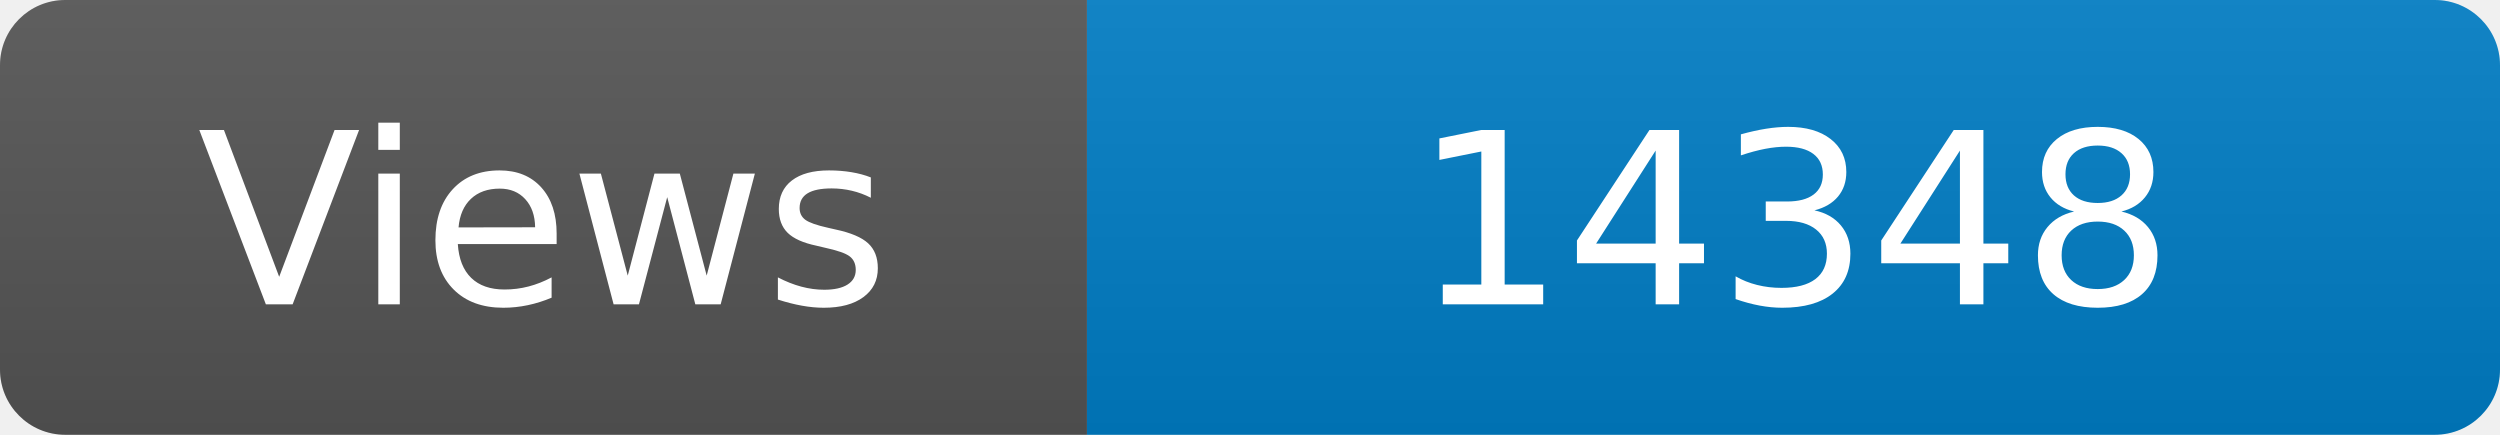
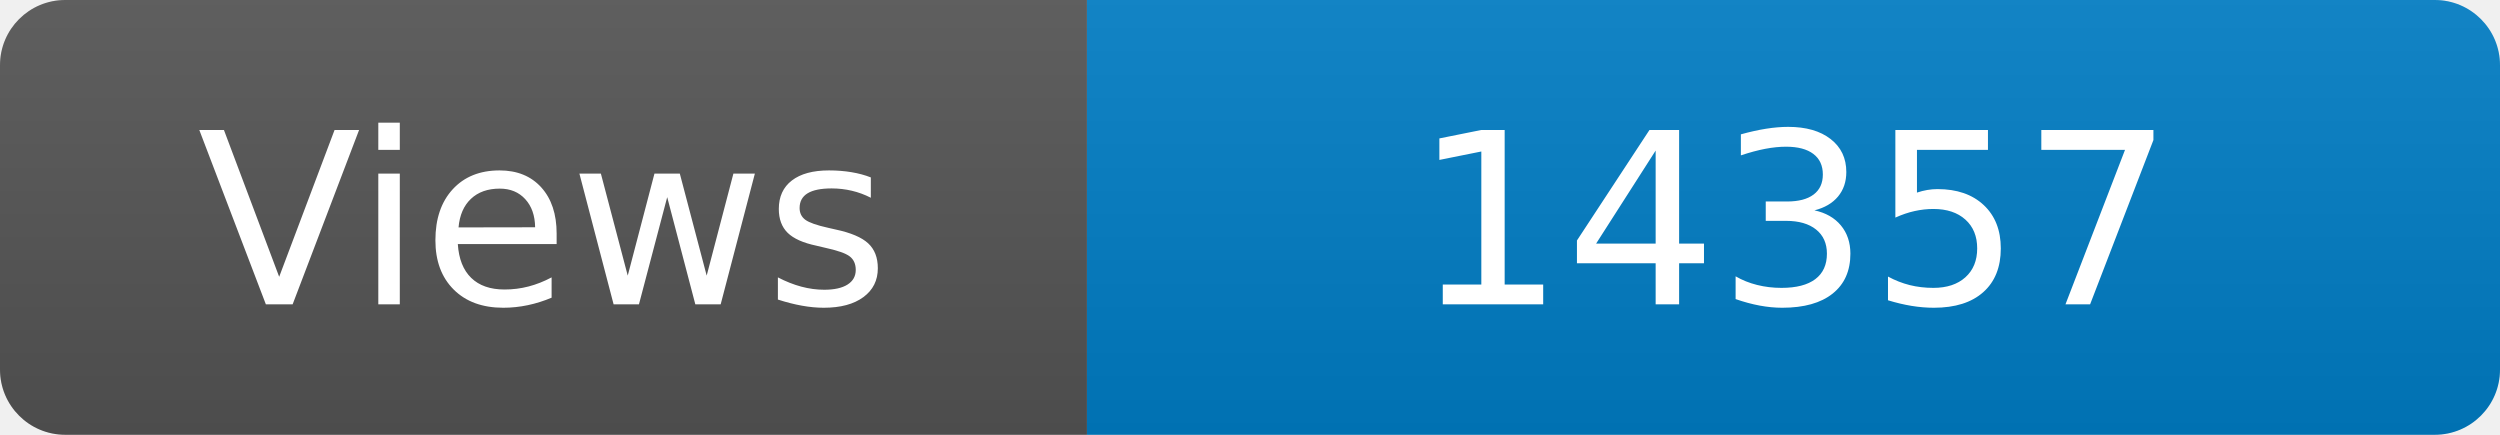
<svg xmlns="http://www.w3.org/2000/svg" width="115" height="20" role="img" aria-label="Maintained?: yes">
  <linearGradient id="s" x2="0" y2="100%">
    <stop offset="0" stop-color="#bbb" stop-opacity=".1" />
    <stop offset="1" stop-opacity=".1" />
  </linearGradient>
  <clipPath id="r">
    <rect width="115" height="20" rx="3" fill="#fff" />
  </clipPath>
  <g clip-path="url(#r)">
    <rect width="50" height="20" fill="#555" />
    <rect x="50" width="160" height="20" fill="#007ec6" />
    <rect width="115" height="20" fill="url(#s)" />
  </g>
  <g fill="#fff" text-anchor="middle" font-family="Verdana,Geneva,DejaVu Sans,sans-serif" font-size="110">
    <text x="250" y="140" transform="scale(.1)" fill="#fff">Views</text>
-     <text x="825" y="140" transform="scale(.1)" fill="#fff">14348</text>
+     <text x="825" y="140" transform="scale(.1)" fill="#fff">14357</text>
  </g>
</svg>
